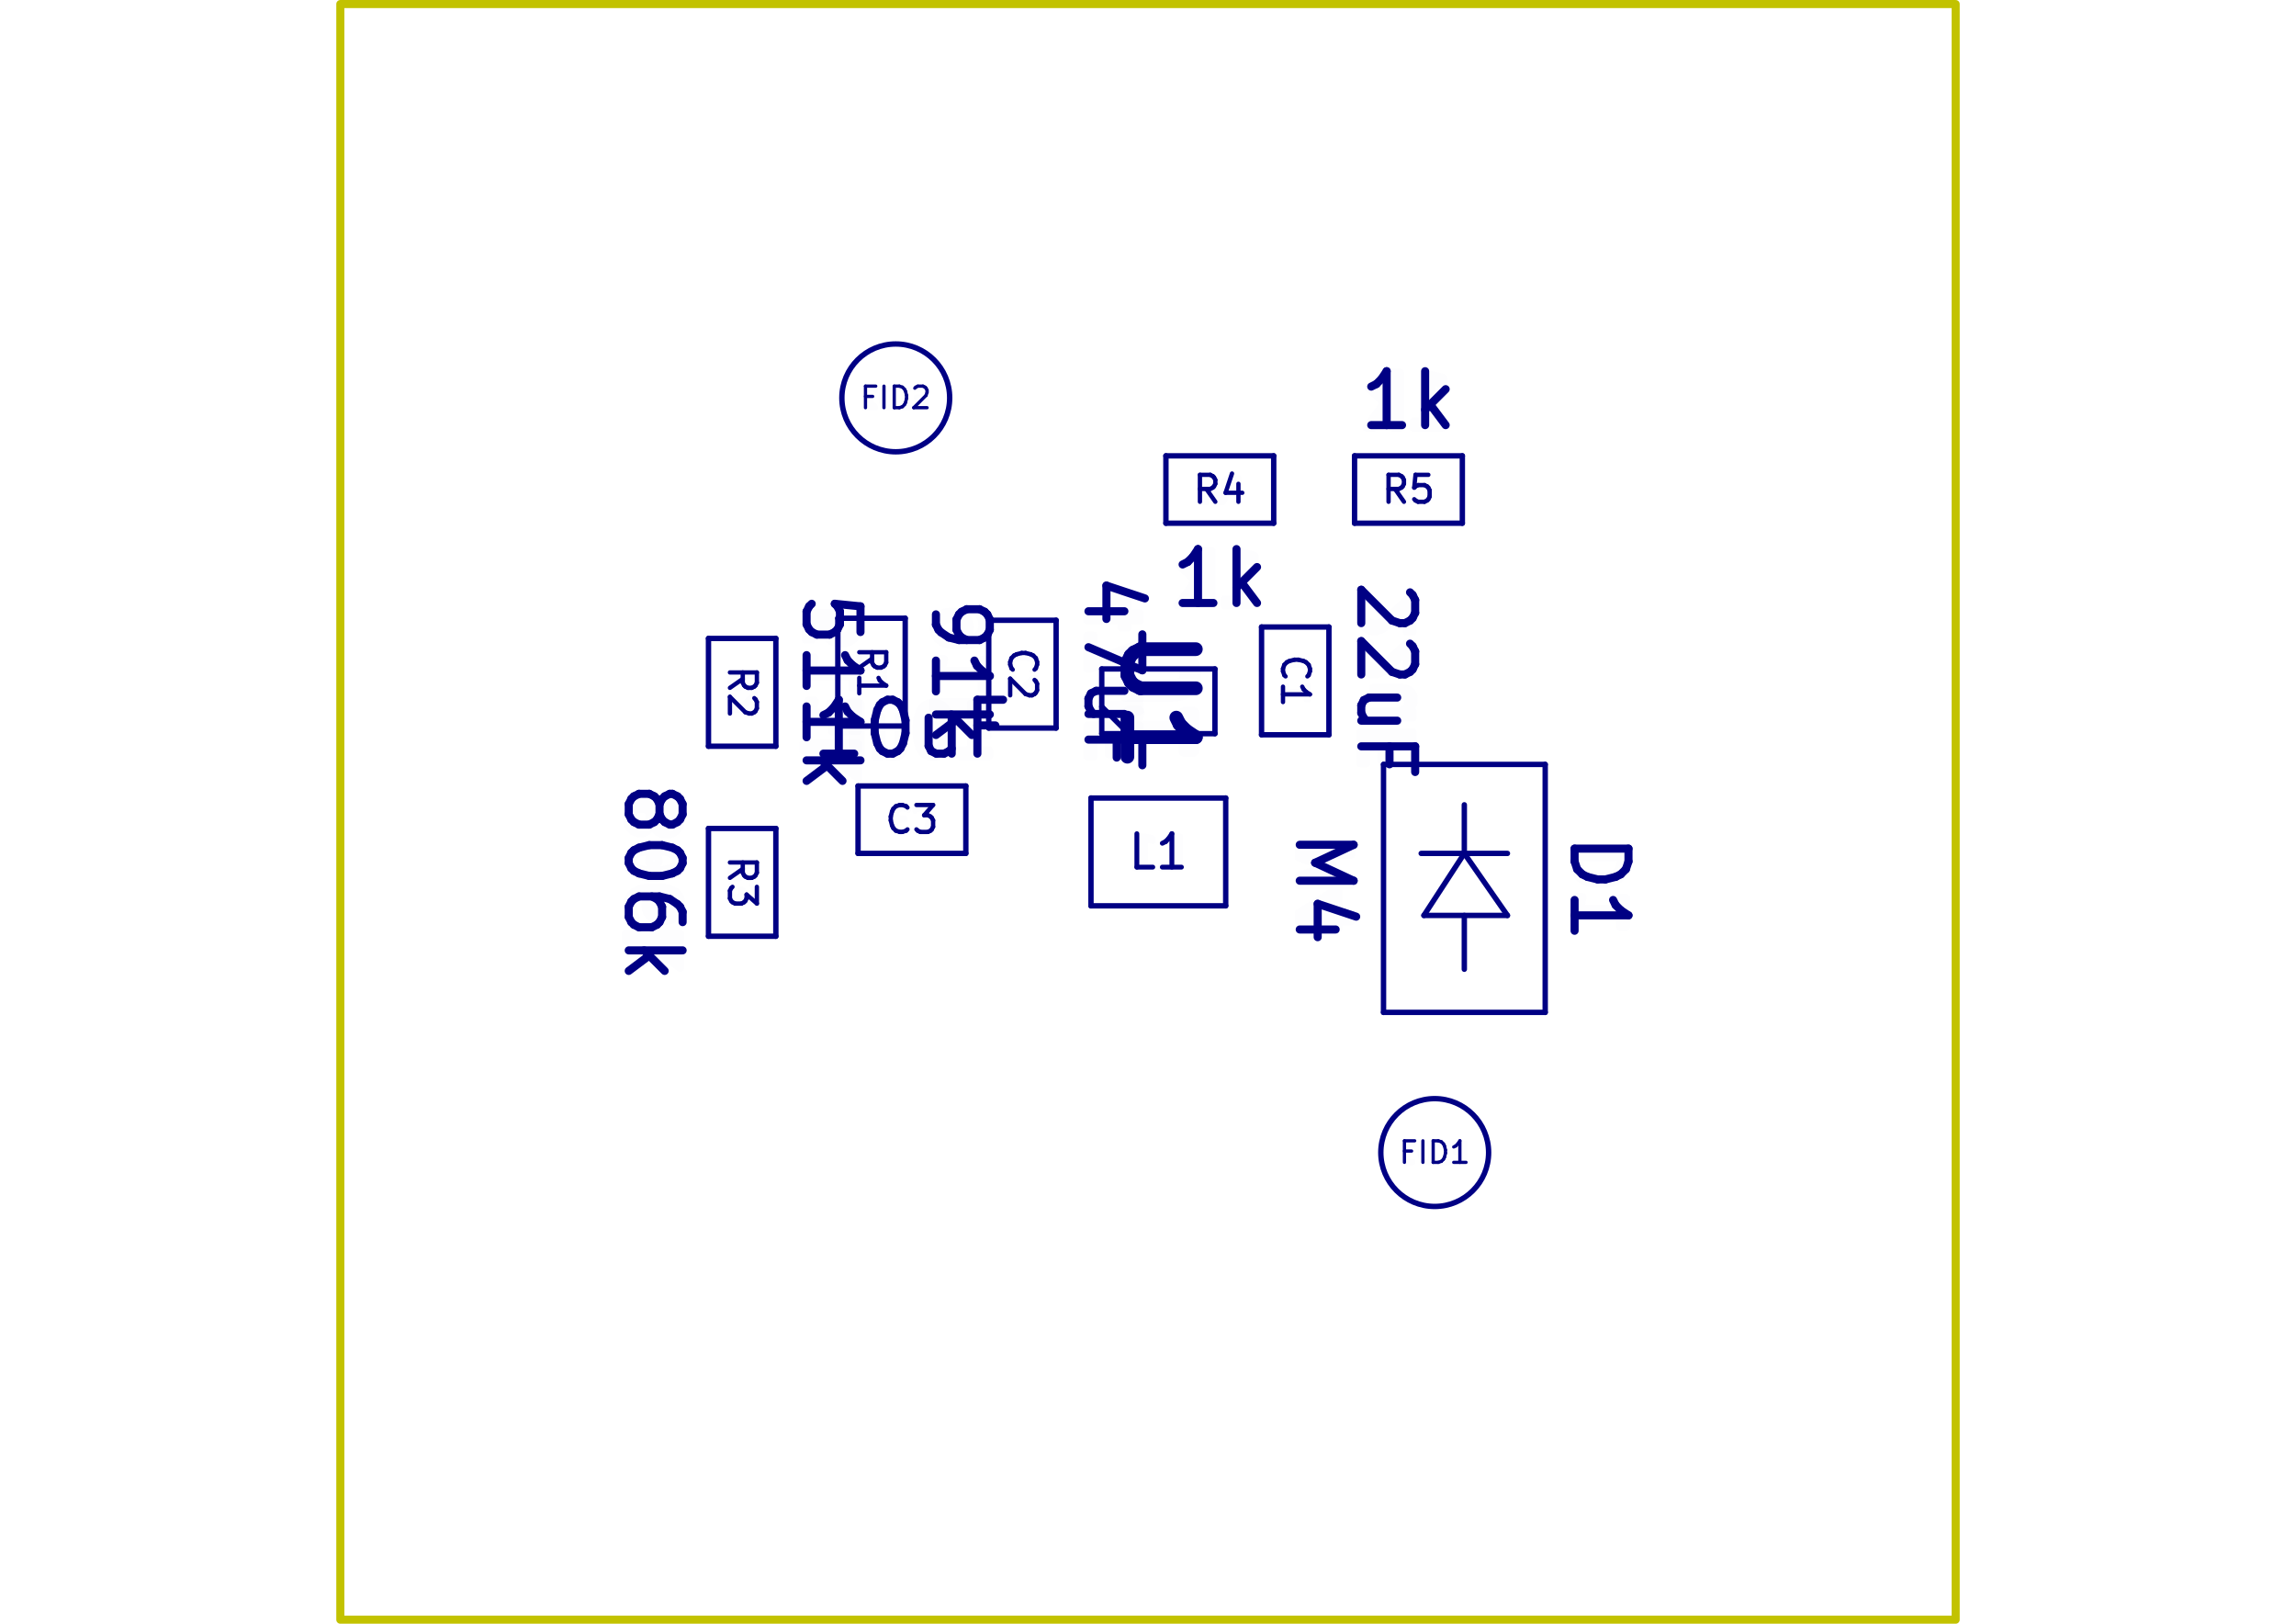
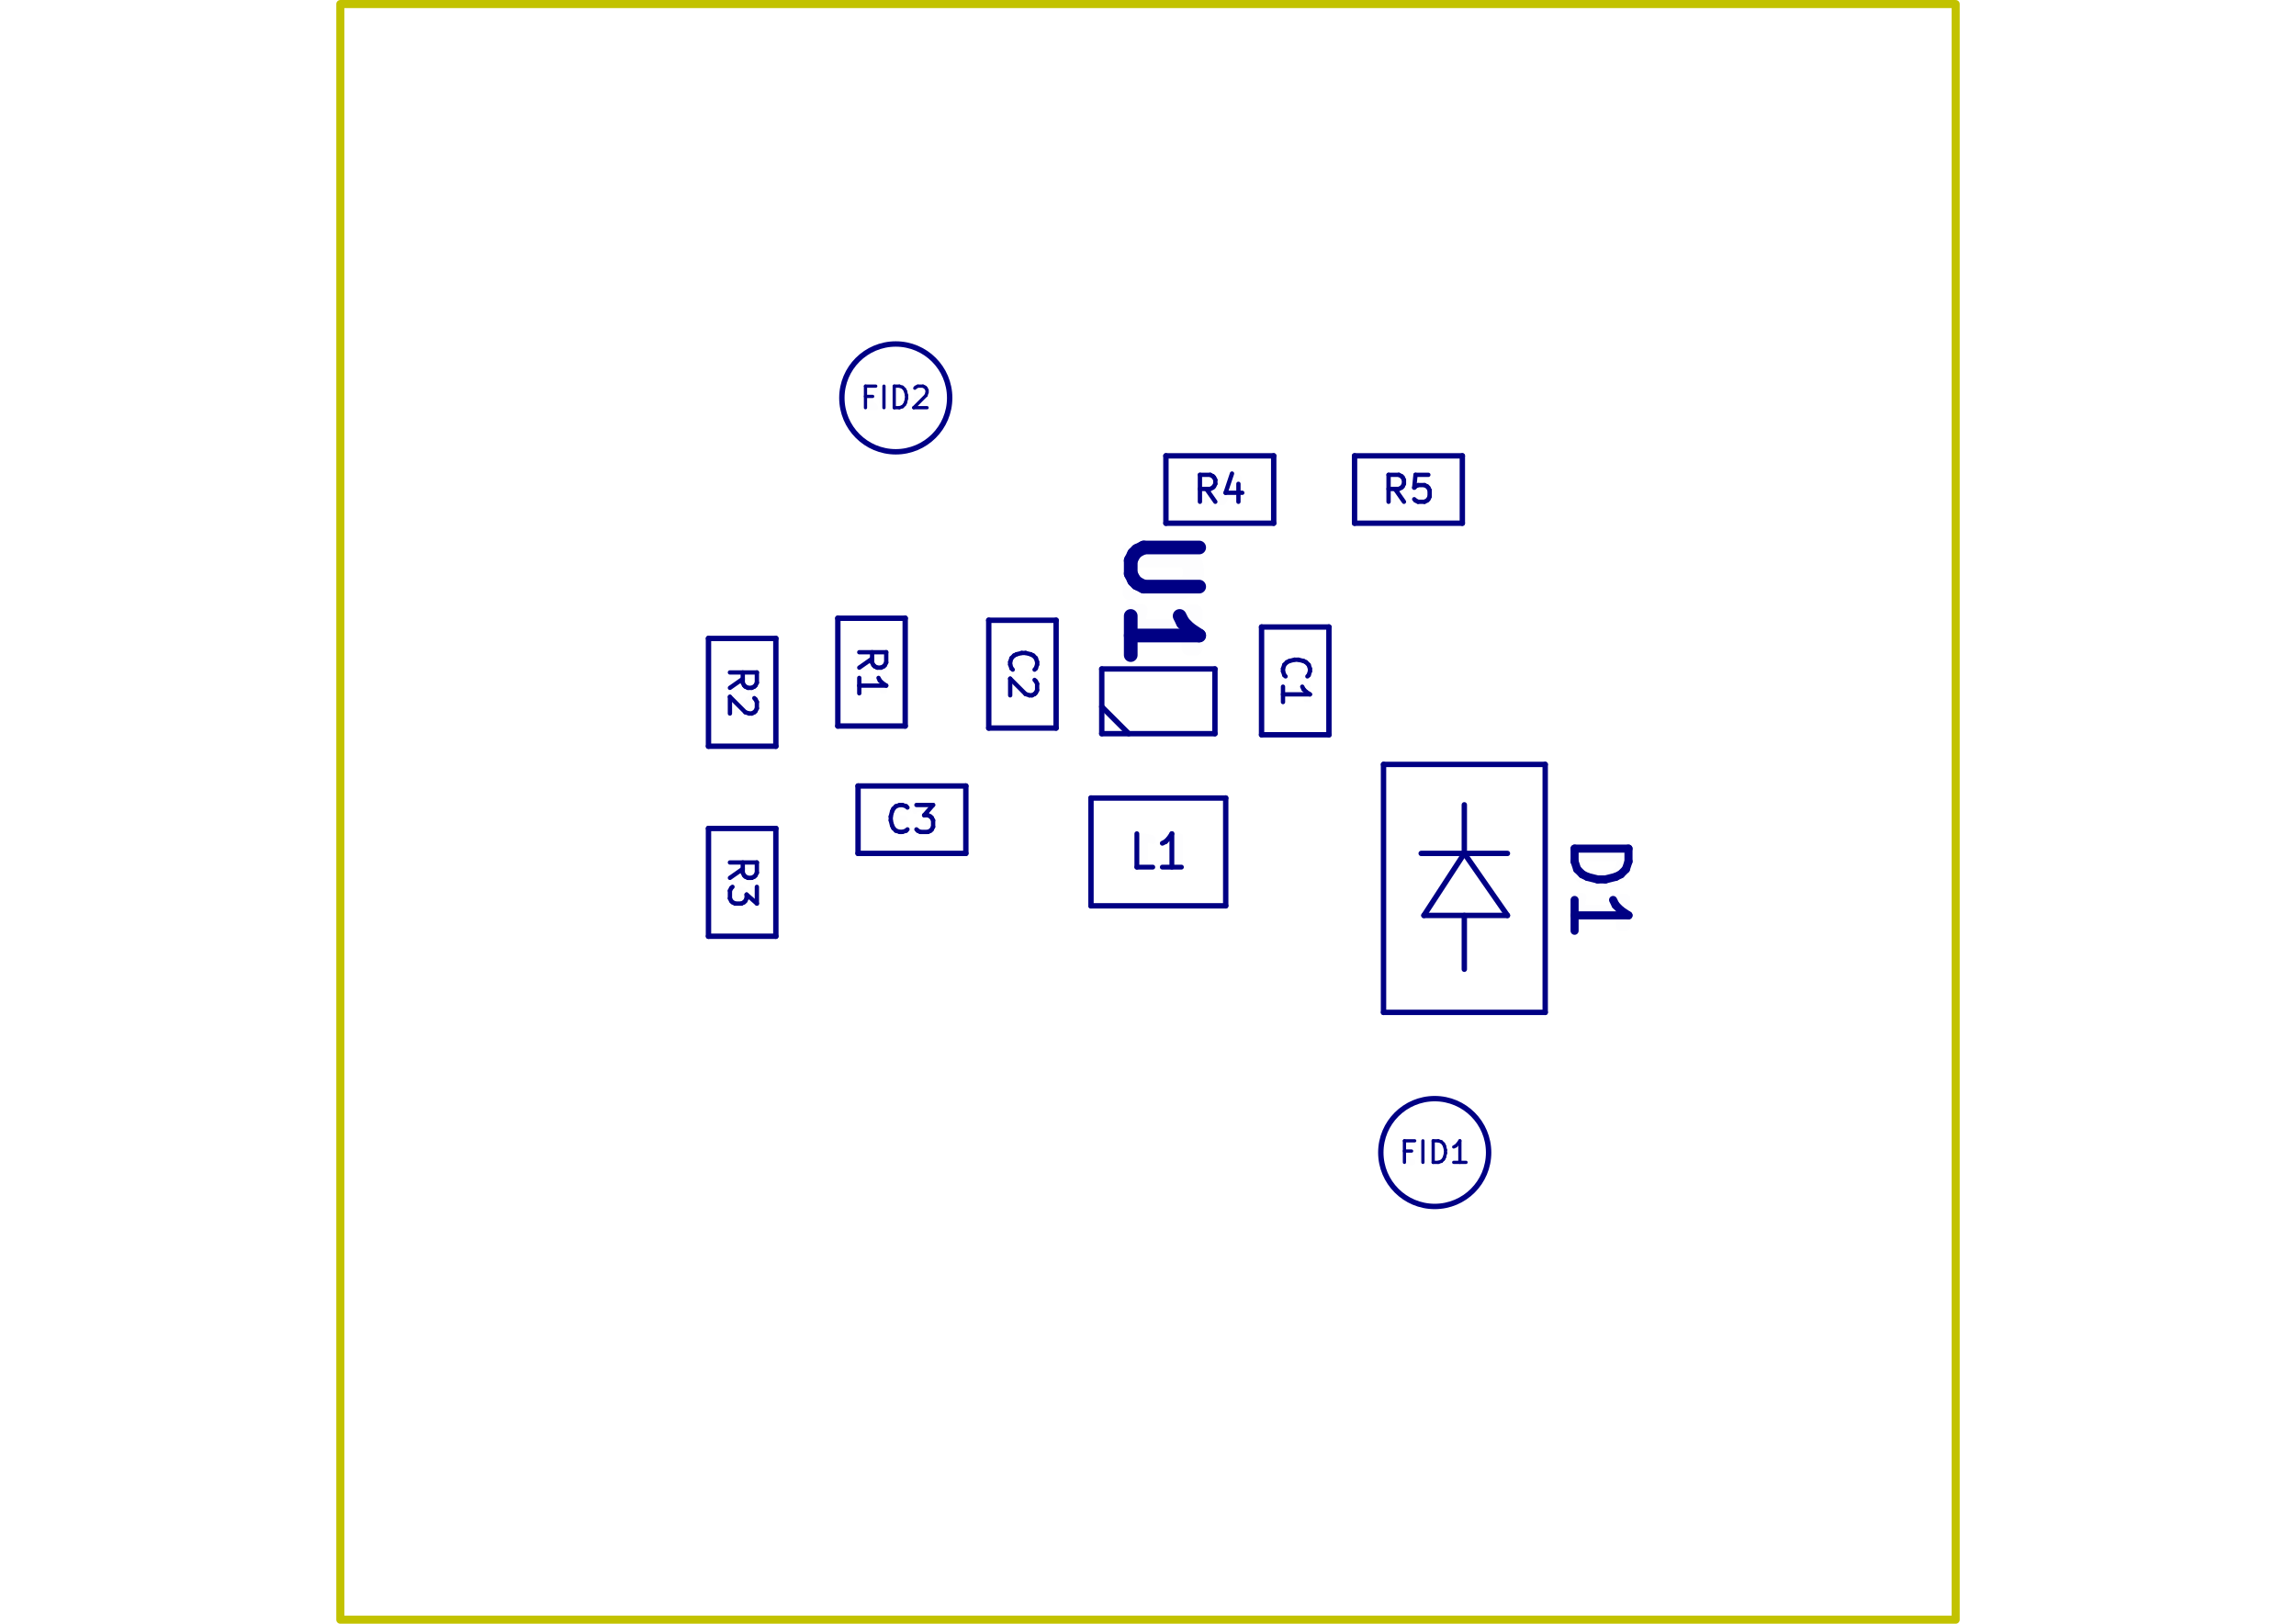
<svg xmlns="http://www.w3.org/2000/svg" version="1.1" width="297.002mm" height="210.007mm" viewBox="0 0 297.002 210.007">
  <g style="fill:#000084; fill-opacity:1;stroke:#000084; stroke-opacity:1; stroke-linecap:round; stroke-linejoin:round;" transform="translate(0 0) scale(1 1)">
</g>
  <g style="fill:#000084; fill-opacity:0.0;  stroke:#000084; stroke-width:0; stroke-opacity:1;  stroke-linecap:round; stroke-linejoin:round;">
</g>
-   <g style="fill:#000084; fill-opacity:0.01;  stroke:#000084; stroke-width:1.046; stroke-opacity:1;  stroke-linecap:round; stroke-linejoin:round;">
-     <text x="157.791" y="78.302" transform="scale(-1 1) translate(-315.5816 0)" textLength="14.026" font-size="9.296" lengthAdjust="spacingAndGlyphs" text-anchor="middle" opacity="0.01" style="font-family:monospace">1k</text>
-     <g class="stroked-text">
-       <path d="M156.961 77.987 L152.977 77.987 " />
-       <path d="M154.969 77.987 L154.969 71.016 " />
-       <path d="M154.969 71.016 L154.305 72.011 " />
-       <path d="M154.305 72.011 L153.641 72.675 " />
-       <path d="M153.641 72.675 L152.977 73.007 " />
-       <path d="M159.949 77.987 L159.949 71.016 " />
-       <path d="M160.613 75.331 L162.605 77.987 " />
-       <path d="M162.605 73.339 L159.949 75.995 " />
-     </g>
-   </g>
  <g style="fill:#000084; fill-opacity:0.01;  stroke:#000084; stroke-width:0.558; stroke-opacity:1;  stroke-linecap:round; stroke-linejoin:round;">
    <text x="157.791" y="65.056" transform="scale(-1 1) translate(-315.5816 0)" textLength="7.782" font-size="4.648" lengthAdjust="spacingAndGlyphs" text-anchor="middle" opacity="0.01" style="font-family:monospace">R4</text>
    <g class="stroked-text">
      <path d="M157.21 64.897 L156.048 63.237 " />
      <path d="M155.218 64.897 L155.218 61.411 " />
      <path d="M155.218 61.411 L156.546 61.411 " />
      <path d="M156.546 61.411 L156.878 61.577 " />
      <path d="M156.878 61.577 L157.044 61.743 " />
      <path d="M157.044 61.743 L157.21 62.075 " />
      <path d="M157.21 62.075 L157.21 62.573 " />
      <path d="M157.21 62.573 L157.044 62.905 " />
      <path d="M157.044 62.905 L156.878 63.071 " />
      <path d="M156.878 63.071 L156.546 63.237 " />
      <path d="M156.546 63.237 L155.218 63.237 " />
      <path d="M160.198 62.573 L160.198 64.897 " />
      <path d="M159.368 61.245 L158.538 63.735 " />
      <path d="M158.538 63.735 L160.696 63.735 " />
    </g>
-   </g>
-   <g style="fill:#000084; fill-opacity:0.01;  stroke:#000084; stroke-width:1.046; stroke-opacity:1;  stroke-linecap:round; stroke-linejoin:round;">
-     <text x="182.192" y="55.296" transform="scale(-1 1) translate(-364.3832 0)" textLength="14.026" font-size="9.296" lengthAdjust="spacingAndGlyphs" text-anchor="middle" opacity="0.01" style="font-family:monospace">1k</text>
-     <g class="stroked-text">
-       <path d="M181.362 54.981 L177.378 54.981 " />
-       <path d="M179.37 54.981 L179.37 48.009 " />
-       <path d="M179.37 48.009 L178.706 49.005 " />
-       <path d="M178.706 49.005 L178.042 49.669 " />
-       <path d="M178.042 49.669 L177.378 50.001 " />
-       <path d="M184.35 54.981 L184.35 48.009 " />
-       <path d="M185.013 52.325 L187.005 54.981 " />
-       <path d="M187.005 50.333 L184.35 52.989 " />
-     </g>
-   </g>
-   <g style="fill:#000084; fill-opacity:0.01;  stroke:#000084; stroke-width:0.558; stroke-opacity:1;  stroke-linecap:round; stroke-linejoin:round;">
    <text x="182.192" y="65.056" transform="scale(-1 1) translate(-364.3832 0)" textLength="7.782" font-size="4.648" lengthAdjust="spacingAndGlyphs" text-anchor="middle" opacity="0.01" style="font-family:monospace">R5</text>
    <g class="stroked-text">
      <path d="M181.611 64.897 L180.449 63.237 " />
      <path d="M179.619 64.897 L179.619 61.411 " />
      <path d="M179.619 61.411 L180.947 61.411 " />
      <path d="M180.947 61.411 L181.279 61.577 " />
      <path d="M181.279 61.577 L181.445 61.743 " />
      <path d="M181.445 61.743 L181.611 62.075 " />
      <path d="M181.611 62.075 L181.611 62.573 " />
      <path d="M181.611 62.573 L181.445 62.905 " />
      <path d="M181.445 62.905 L181.279 63.071 " />
      <path d="M181.279 63.071 L180.947 63.237 " />
      <path d="M180.947 63.237 L179.619 63.237 " />
      <path d="M184.764 61.411 L183.105 61.411 " />
      <path d="M183.105 61.411 L182.939 63.071 " />
      <path d="M182.939 63.071 L183.105 62.905 " />
      <path d="M183.105 62.905 L183.436 62.739 " />
      <path d="M183.436 62.739 L184.267 62.739 " />
      <path d="M184.267 62.739 L184.599 62.905 " />
      <path d="M184.599 62.905 L184.764 63.071 " />
      <path d="M184.764 63.071 L184.93 63.403 " />
      <path d="M184.93 63.403 L184.93 64.233 " />
      <path d="M184.93 64.233 L184.764 64.565 " />
      <path d="M184.764 64.565 L184.599 64.731 " />
      <path d="M184.599 64.731 L184.267 64.897 " />
      <path d="M184.267 64.897 L183.436 64.897 " />
      <path d="M183.436 64.897 L183.105 64.731 " />
      <path d="M183.105 64.731 L182.939 64.565 " />
    </g>
-   </g>
-   <g style="fill:#000084; fill-opacity:0.0;  stroke:#000084; stroke-width:1.046; stroke-opacity:1;  stroke-linecap:round; stroke-linejoin:round;">
-     <g transform="rotate(-90 107.5078 89.544)">
-       <text x="107.508" y="93.03" transform="scale(-1 1) translate(-215.0156 0)" textLength="27.306" font-size="9.296" lengthAdjust="spacingAndGlyphs" text-anchor="middle" opacity="0.01" style="font-family:monospace">511k</text>
-     </g>
-     <g class="stroked-text">
-       <path d="M111.309 81.742 L111.309 78.422 " />
-       <path d="M111.309 78.422 L107.989 78.091 " />
-       <path d="M107.989 78.091 L108.321 78.422 " />
-       <path d="M108.321 78.422 L108.653 79.087 " />
-       <path d="M108.653 79.087 L108.653 80.746 " />
-       <path d="M108.653 80.746 L108.321 81.41 " />
-       <path d="M108.321 81.41 L107.989 81.742 " />
-       <path d="M107.989 81.742 L107.325 82.074 " />
-       <path d="M107.325 82.074 L105.665 82.074 " />
-       <path d="M105.665 82.074 L105.001 81.742 " />
-       <path d="M105.001 81.742 L104.669 81.41 " />
-       <path d="M104.669 81.41 L104.337 80.746 " />
-       <path d="M104.337 80.746 L104.337 79.087 " />
-       <path d="M104.337 79.087 L104.669 78.422 " />
-       <path d="M104.669 78.422 L105.001 78.091 " />
-       <path d="M104.337 88.714 L104.337 84.73 " />
-       <path d="M104.337 86.722 L111.309 86.722 " />
-       <path d="M111.309 86.722 L110.313 86.058 " />
-       <path d="M110.313 86.058 L109.649 85.394 " />
-       <path d="M109.649 85.394 L109.317 84.73 " />
-       <path d="M104.337 95.354 L104.337 91.37 " />
-       <path d="M104.337 93.362 L111.309 93.362 " />
-       <path d="M111.309 93.362 L110.313 92.698 " />
-       <path d="M110.313 92.698 L109.649 92.034 " />
-       <path d="M109.649 92.034 L109.317 91.37 " />
-       <path d="M104.337 98.341 L111.309 98.341 " />
-       <path d="M106.993 99.005 L104.337 100.997 " />
-       <path d="M108.985 100.997 L106.329 98.341 " />
-     </g>
-   </g>
-   <g style="fill:#000084; fill-opacity:0.0;  stroke:#000084; stroke-width:0.558; stroke-opacity:1;  stroke-linecap:round; stroke-linejoin:round;">
    <g transform="rotate(-90 96.0046 89.544)">
      <text x="96.005" y="91.287" transform="scale(-1 1) translate(-192.0092 0)" textLength="7.782" font-size="4.648" lengthAdjust="spacingAndGlyphs" text-anchor="middle" opacity="0.01" style="font-family:monospace">R2</text>
    </g>
    <g class="stroked-text">
      <path d="M94.421 88.963 L96.081 87.801 " />
      <path d="M94.421 86.971 L97.907 86.971 " />
      <path d="M97.907 86.971 L97.907 88.299 " />
      <path d="M97.907 88.299 L97.741 88.631 " />
      <path d="M97.741 88.631 L97.575 88.797 " />
      <path d="M97.575 88.797 L97.243 88.963 " />
      <path d="M97.243 88.963 L96.745 88.963 " />
      <path d="M96.745 88.963 L96.413 88.797 " />
      <path d="M96.413 88.797 L96.247 88.631 " />
      <path d="M96.247 88.631 L96.081 88.299 " />
      <path d="M96.081 88.299 L96.081 86.971 " />
      <path d="M97.575 90.291 L97.741 90.457 " />
      <path d="M97.741 90.457 L97.907 90.789 " />
      <path d="M97.907 90.789 L97.907 91.619 " />
      <path d="M97.907 91.619 L97.741 91.951 " />
      <path d="M97.741 91.951 L97.575 92.117 " />
      <path d="M97.575 92.117 L97.243 92.283 " />
      <path d="M97.243 92.283 L96.911 92.283 " />
      <path d="M96.911 92.283 L96.413 92.117 " />
      <path d="M96.413 92.117 L94.421 90.125 " />
      <path d="M94.421 90.125 L94.421 92.283 " />
    </g>
-   </g>
-   <g style="fill:#000084; fill-opacity:0.01;  stroke:#000084; stroke-width:1.046; stroke-opacity:1;  stroke-linecap:round; stroke-linejoin:round;">
-     <text x="117.965" y="97.788" transform="scale(-1 1) translate(-235.9306 0)" textLength="27.306" font-size="9.296" lengthAdjust="spacingAndGlyphs" text-anchor="middle" opacity="0.01" style="font-family:monospace">10uF</text>
-     <g class="stroked-text">
-       <path d="M110.496 97.473 L106.512 97.473 " />
-       <path d="M108.504 97.473 L108.504 90.501 " />
-       <path d="M108.504 90.501 L107.84 91.497 " />
-       <path d="M107.84 91.497 L107.176 92.161 " />
-       <path d="M107.176 92.161 L106.512 92.493 " />
-       <path d="M114.811 90.501 L115.475 90.501 " />
-       <path d="M115.475 90.501 L116.139 90.833 " />
-       <path d="M116.139 90.833 L116.471 91.165 " />
-       <path d="M116.471 91.165 L116.803 91.829 " />
-       <path d="M116.803 91.829 L117.135 93.157 " />
-       <path d="M117.135 93.157 L117.135 94.817 " />
-       <path d="M117.135 94.817 L116.803 96.145 " />
-       <path d="M116.803 96.145 L116.471 96.809 " />
-       <path d="M116.471 96.809 L116.139 97.141 " />
-       <path d="M116.139 97.141 L115.475 97.473 " />
-       <path d="M115.475 97.473 L114.811 97.473 " />
-       <path d="M114.811 97.473 L114.147 97.141 " />
-       <path d="M114.147 97.141 L113.816 96.809 " />
-       <path d="M113.816 96.809 L113.484 96.145 " />
-       <path d="M113.484 96.145 L113.151 94.817 " />
-       <path d="M113.151 94.817 L113.151 93.157 " />
-       <path d="M113.151 93.157 L113.484 91.829 " />
-       <path d="M113.484 91.829 L113.816 91.165 " />
-       <path d="M113.816 91.165 L114.147 90.833 " />
-       <path d="M114.147 90.833 L114.811 90.501 " />
-       <path d="M123.111 92.825 L123.111 97.473 " />
-       <path d="M120.123 92.825 L120.123 96.477 " />
-       <path d="M120.123 96.477 L120.455 97.141 " />
-       <path d="M120.455 97.141 L121.119 97.473 " />
-       <path d="M121.119 97.473 L122.115 97.473 " />
-       <path d="M122.115 97.473 L122.779 97.141 " />
-       <path d="M122.779 97.141 L123.111 96.809 " />
-       <path d="M128.755 93.821 L126.431 93.821 " />
-       <path d="M126.431 97.473 L126.431 90.501 " />
-       <path d="M126.431 90.501 L129.751 90.501 " />
-     </g>
-   </g>
-   <g style="fill:#000084; fill-opacity:0.01;  stroke:#000084; stroke-width:0.558; stroke-opacity:1;  stroke-linecap:round; stroke-linejoin:round;">
    <text x="117.965" y="107.757" transform="scale(-1 1) translate(-235.9306 0)" textLength="7.782" font-size="4.648" lengthAdjust="spacingAndGlyphs" text-anchor="middle" opacity="0.01" style="font-family:monospace">C3</text>
    <g class="stroked-text">
      <path d="M117.384 107.266 L117.218 107.432 " />
      <path d="M117.218 107.432 L116.72 107.598 " />
      <path d="M116.72 107.598 L116.388 107.598 " />
      <path d="M116.388 107.598 L115.89 107.432 " />
      <path d="M115.89 107.432 L115.558 107.1 " />
      <path d="M115.558 107.1 L115.392 106.768 " />
      <path d="M115.392 106.768 L115.226 106.104 " />
      <path d="M115.226 106.104 L115.226 105.606 " />
      <path d="M115.226 105.606 L115.392 104.942 " />
      <path d="M115.392 104.942 L115.558 104.61 " />
      <path d="M115.558 104.61 L115.89 104.278 " />
      <path d="M115.89 104.278 L116.388 104.112 " />
      <path d="M116.388 104.112 L116.72 104.112 " />
      <path d="M116.72 104.112 L117.218 104.278 " />
      <path d="M117.218 104.278 L117.384 104.444 " />
      <path d="M118.546 104.112 L120.704 104.112 " />
      <path d="M120.704 104.112 L119.542 105.44 " />
      <path d="M119.542 105.44 L120.04 105.44 " />
      <path d="M120.04 105.44 L120.372 105.606 " />
      <path d="M120.372 105.606 L120.538 105.772 " />
      <path d="M120.538 105.772 L120.704 106.104 " />
      <path d="M120.704 106.104 L120.704 106.934 " />
      <path d="M120.704 106.934 L120.538 107.266 " />
      <path d="M120.538 107.266 L120.372 107.432 " />
      <path d="M120.372 107.432 L120.04 107.598 " />
      <path d="M120.04 107.598 L119.044 107.598 " />
      <path d="M119.044 107.598 L118.712 107.432 " />
      <path d="M118.712 107.432 L118.546 107.266 " />
    </g>
  </g>
  <g style="fill:#000084; fill-opacity:0.0;  stroke:#000084; stroke-width:1.046; stroke-opacity:1;  stroke-linecap:round; stroke-linejoin:round;">
-     <g transform="rotate(-90 171.2984 114.9033)">
-       <text x="171.298" y="118.389" transform="scale(-1 1) translate(-342.5968 0)" textLength="16.35" font-size="9.296" lengthAdjust="spacingAndGlyphs" text-anchor="middle" opacity="0.01" style="font-family:monospace">M4</text>
-     </g>
-     <g class="stroked-text">
-       <path d="M168.128 109.26 L175.099 109.26 " />
-       <path d="M175.099 109.26 L170.119 111.584 " />
-       <path d="M170.119 111.584 L175.099 113.907 " />
-       <path d="M175.099 113.907 L168.128 113.907 " />
-       <path d="M172.775 120.215 L168.128 120.215 " />
-       <path d="M175.431 118.555 L170.451 116.895 " />
-       <path d="M170.451 116.895 L170.451 121.211 " />
-     </g>
    <g transform="rotate(-90 206.8538 114.9033)">
      <text x="206.854" y="118.389" transform="scale(-1 1) translate(-413.7076 0)" textLength="15.354" font-size="9.296" lengthAdjust="spacingAndGlyphs" text-anchor="middle" opacity="0.01" style="font-family:monospace">D1</text>
    </g>
    <g class="stroked-text">
      <path d="M203.683 109.758 L210.655 109.758 " />
      <path d="M210.655 109.758 L210.655 111.418 " />
      <path d="M210.655 111.418 L210.323 112.413 " />
      <path d="M210.323 112.413 L209.659 113.077 " />
      <path d="M209.659 113.077 L208.995 113.409 " />
      <path d="M208.995 113.409 L207.667 113.741 " />
      <path d="M207.667 113.741 L206.671 113.741 " />
      <path d="M206.671 113.741 L205.343 113.409 " />
      <path d="M205.343 113.409 L204.679 113.077 " />
      <path d="M204.679 113.077 L204.015 112.413 " />
      <path d="M204.015 112.413 L203.683 111.418 " />
      <path d="M203.683 111.418 L203.683 109.758 " />
      <path d="M203.683 120.381 L203.683 116.397 " />
      <path d="M203.683 118.389 L210.655 118.389 " />
      <path d="M210.655 118.389 L209.659 117.725 " />
      <path d="M209.659 117.725 L208.995 117.061 " />
      <path d="M208.995 117.061 L208.663 116.397 " />
-     </g>
-     <g transform="rotate(-90 143.9695 87.191)">
-       <text x="143.97" y="90.677" transform="scale(-1 1) translate(-287.9391 0)" textLength="27.306" font-size="9.296" lengthAdjust="spacingAndGlyphs" text-anchor="middle" opacity="0.01" style="font-family:monospace">47uF</text>
-     </g>
-     <g class="stroked-text">
-       <path d="M145.446 79.057 L140.799 79.057 " />
-       <path d="M148.102 77.397 L143.123 75.738 " />
-       <path d="M143.123 75.738 L143.123 80.053 " />
-       <path d="M147.77 82.045 L147.77 86.693 " />
-       <path d="M147.77 86.693 L140.799 83.705 " />
-       <path d="M145.446 92.337 L140.799 92.337 " />
-       <path d="M145.446 89.349 L141.795 89.349 " />
-       <path d="M141.795 89.349 L141.131 89.681 " />
-       <path d="M141.131 89.681 L140.799 90.345 " />
-       <path d="M140.799 90.345 L140.799 91.341 " />
-       <path d="M140.799 91.341 L141.131 92.005 " />
-       <path d="M141.131 92.005 L141.463 92.337 " />
-       <path d="M144.451 97.981 L144.451 95.657 " />
-       <path d="M140.799 95.657 L147.77 95.657 " />
-       <path d="M147.77 95.657 L147.77 98.976 " />
    </g>
  </g>
  <g style="fill:#000084; fill-opacity:0.0;  stroke:#000084; stroke-width:0.558; stroke-opacity:1;  stroke-linecap:round; stroke-linejoin:round;">
    <g transform="rotate(-90 132.2572 87.191)">
      <text x="132.257" y="88.934" transform="scale(-1 1) translate(-264.5143 0)" textLength="7.782" font-size="4.648" lengthAdjust="spacingAndGlyphs" text-anchor="middle" opacity="0.01" style="font-family:monospace">C2</text>
    </g>
    <g class="stroked-text">
      <path d="M131.006 86.61 L130.839 86.444 " />
      <path d="M130.839 86.444 L130.674 85.946 " />
      <path d="M130.674 85.946 L130.674 85.614 " />
      <path d="M130.674 85.614 L130.839 85.116 " />
      <path d="M130.839 85.116 L131.172 84.784 " />
      <path d="M131.172 84.784 L131.504 84.618 " />
      <path d="M131.504 84.618 L132.167 84.452 " />
      <path d="M132.167 84.452 L132.666 84.452 " />
      <path d="M132.666 84.452 L133.329 84.618 " />
      <path d="M133.329 84.618 L133.661 84.784 " />
      <path d="M133.661 84.784 L133.993 85.116 " />
      <path d="M133.993 85.116 L134.159 85.614 " />
      <path d="M134.159 85.614 L134.159 85.946 " />
      <path d="M134.159 85.946 L133.993 86.444 " />
      <path d="M133.993 86.444 L133.827 86.61 " />
      <path d="M133.827 87.938 L133.993 88.104 " />
      <path d="M133.993 88.104 L134.159 88.436 " />
      <path d="M134.159 88.436 L134.159 89.266 " />
      <path d="M134.159 89.266 L133.993 89.598 " />
      <path d="M133.993 89.598 L133.827 89.764 " />
      <path d="M133.827 89.764 L133.495 89.93 " />
      <path d="M133.495 89.93 L133.163 89.93 " />
      <path d="M133.163 89.93 L132.666 89.764 " />
      <path d="M132.666 89.764 L130.674 87.772 " />
      <path d="M130.674 87.772 L130.674 89.93 " />
    </g>
  </g>
  <g style="fill:#000084; fill-opacity:0.0;  stroke:#000084; stroke-width:1.771; stroke-opacity:1;  stroke-linecap:round; stroke-linejoin:round;">
-     <g transform="rotate(-90 149.8397 90.7047)">
-       <text x="149.84" y="95.132" transform="scale(-1 1) translate(-299.6793 0)" textLength="21.25" font-size="11.805" lengthAdjust="spacingAndGlyphs" text-anchor="middle" opacity="0.01" style="font-family:monospace">U1</text>
-     </g>
-     <g class="stroked-text">
-       <path d="M154.69 83.959 L147.522 83.959 " />
-       <path d="M147.522 83.959 L146.679 84.38 " />
-       <path d="M146.679 84.38 L146.257 84.802 " />
-       <path d="M146.257 84.802 L145.836 85.645 " />
-       <path d="M145.836 85.645 L145.836 87.332 " />
-       <path d="M145.836 87.332 L146.257 88.175 " />
-       <path d="M146.257 88.175 L146.679 88.597 " />
-       <path d="M146.679 88.597 L147.522 89.018 " />
-       <path d="M147.522 89.018 L154.69 89.018 " />
-       <path d="M145.836 97.872 L145.836 92.813 " />
-       <path d="M145.836 95.343 L154.69 95.343 " />
-       <path d="M154.69 95.343 L153.425 94.499 " />
-       <path d="M153.425 94.499 L152.582 93.656 " />
-       <path d="M152.582 93.656 L152.16 92.813 " />
-     </g>
-   </g>
-   <g style="fill:#000084; fill-opacity:0.0;  stroke:#000084; stroke-width:1.046; stroke-opacity:1;  stroke-linecap:round; stroke-linejoin:round;">
-     <g transform="rotate(-90 84.5014 114.119)">
-       <text x="84.501" y="117.605" transform="scale(-1 1) translate(-169.0027 0)" textLength="27.306" font-size="9.296" lengthAdjust="spacingAndGlyphs" text-anchor="middle" opacity="0.01" style="font-family:monospace">806k</text>
-     </g>
-     <g class="stroked-text">
-       <path d="M85.314 103.993 L85.646 103.33 " />
-       <path d="M85.646 103.33 L85.978 102.998 " />
-       <path d="M85.978 102.998 L86.642 102.666 " />
-       <path d="M86.642 102.666 L86.974 102.666 " />
-       <path d="M86.974 102.666 L87.638 102.998 " />
-       <path d="M87.638 102.998 L87.97 103.33 " />
-       <path d="M87.97 103.33 L88.302 103.993 " />
-       <path d="M88.302 103.993 L88.302 105.322 " />
-       <path d="M88.302 105.322 L87.97 105.985 " />
-       <path d="M87.97 105.985 L87.638 106.317 " />
-       <path d="M87.638 106.317 L86.974 106.649 " />
-       <path d="M86.974 106.649 L86.642 106.649 " />
-       <path d="M86.642 106.649 L85.978 106.317 " />
-       <path d="M85.978 106.317 L85.646 105.985 " />
-       <path d="M85.646 105.985 L85.314 105.322 " />
-       <path d="M85.314 105.322 L85.314 103.993 " />
-       <path d="M85.314 103.993 L84.982 103.33 " />
-       <path d="M84.982 103.33 L84.65 102.998 " />
-       <path d="M84.65 102.998 L83.986 102.666 " />
-       <path d="M83.986 102.666 L82.659 102.666 " />
-       <path d="M82.659 102.666 L81.995 102.998 " />
-       <path d="M81.995 102.998 L81.662 103.33 " />
-       <path d="M81.662 103.33 L81.331 103.993 " />
-       <path d="M81.331 103.993 L81.331 105.322 " />
-       <path d="M81.331 105.322 L81.662 105.985 " />
-       <path d="M81.662 105.985 L81.995 106.317 " />
-       <path d="M81.995 106.317 L82.659 106.649 " />
-       <path d="M82.659 106.649 L83.986 106.649 " />
-       <path d="M83.986 106.649 L84.65 106.317 " />
-       <path d="M84.65 106.317 L84.982 105.985 " />
-       <path d="M84.982 105.985 L85.314 105.322 " />
-       <path d="M88.302 110.965 L88.302 111.629 " />
-       <path d="M88.302 111.629 L87.97 112.293 " />
-       <path d="M87.97 112.293 L87.638 112.625 " />
-       <path d="M87.638 112.625 L86.974 112.957 " />
-       <path d="M86.974 112.957 L85.646 113.289 " />
-       <path d="M85.646 113.289 L83.986 113.289 " />
-       <path d="M83.986 113.289 L82.659 112.957 " />
-       <path d="M82.659 112.957 L81.995 112.625 " />
-       <path d="M81.995 112.625 L81.662 112.293 " />
-       <path d="M81.662 112.293 L81.331 111.629 " />
-       <path d="M81.331 111.629 L81.331 110.965 " />
-       <path d="M81.331 110.965 L81.662 110.301 " />
-       <path d="M81.662 110.301 L81.995 109.969 " />
-       <path d="M81.995 109.969 L82.659 109.637 " />
-       <path d="M82.659 109.637 L83.986 109.305 " />
-       <path d="M83.986 109.305 L85.646 109.305 " />
-       <path d="M85.646 109.305 L86.974 109.637 " />
-       <path d="M86.974 109.637 L87.638 109.969 " />
-       <path d="M87.638 109.969 L87.97 110.301 " />
-       <path d="M87.97 110.301 L88.302 110.965 " />
-       <path d="M88.302 119.265 L88.302 117.937 " />
-       <path d="M88.302 117.937 L87.97 117.273 " />
-       <path d="M87.97 117.273 L87.638 116.941 " />
-       <path d="M87.638 116.941 L86.642 116.277 " />
-       <path d="M86.642 116.277 L85.314 115.945 " />
-       <path d="M85.314 115.945 L82.659 115.945 " />
-       <path d="M82.659 115.945 L81.995 116.277 " />
-       <path d="M81.995 116.277 L81.662 116.609 " />
-       <path d="M81.662 116.609 L81.331 117.273 " />
-       <path d="M81.331 117.273 L81.331 118.601 " />
-       <path d="M81.331 118.601 L81.662 119.265 " />
-       <path d="M81.662 119.265 L81.995 119.597 " />
-       <path d="M81.995 119.597 L82.659 119.929 " />
-       <path d="M82.659 119.929 L84.318 119.929 " />
-       <path d="M84.318 119.929 L84.982 119.597 " />
-       <path d="M84.982 119.597 L85.314 119.265 " />
-       <path d="M85.314 119.265 L85.646 118.601 " />
-       <path d="M85.646 118.601 L85.646 117.273 " />
-       <path d="M85.646 117.273 L85.314 116.609 " />
-       <path d="M85.314 116.609 L84.982 116.277 " />
-       <path d="M84.982 116.277 L84.318 115.945 " />
-       <path d="M81.331 122.917 L88.302 122.917 " />
-       <path d="M83.986 123.581 L81.331 125.572 " />
-       <path d="M85.978 125.572 L83.322 122.917 " />
+     <g transform="rotate(-90 150.2719 77.5562)">
+       <text x="150.272" y="81.983" transform="scale(-1 1) translate(-300.5438 0)" textLength="21.25" font-size="11.805" lengthAdjust="spacingAndGlyphs" text-anchor="middle" opacity="0.01" style="font-family:monospace">U1</text>
+     </g>
+     <g class="stroked-text">
+       <path d="M155.122 70.81 L147.954 70.81 " />
+       <path d="M147.954 70.81 L147.111 71.232 " />
+       <path d="M147.111 71.232 L146.69 71.654 " />
+       <path d="M146.69 71.654 L146.268 72.497 " />
+       <path d="M146.268 72.497 L146.268 74.183 " />
+       <path d="M146.268 74.183 L146.69 75.026 " />
+       <path d="M146.69 75.026 L147.111 75.448 " />
+       <path d="M147.111 75.448 L147.954 75.87 " />
+       <path d="M147.954 75.87 L155.122 75.87 " />
+       <path d="M146.268 84.724 L146.268 79.664 " />
+       <path d="M146.268 82.194 L155.122 82.194 " />
+       <path d="M155.122 82.194 L153.857 81.351 " />
+       <path d="M153.857 81.351 L153.014 80.507 " />
+       <path d="M153.014 80.507 L152.592 79.664 " />
    </g>
  </g>
  <g style="fill:#000084; fill-opacity:0.0;  stroke:#000084; stroke-width:0.558; stroke-opacity:1;  stroke-linecap:round; stroke-linejoin:round;">
    <g transform="rotate(-90 96.0046 114.119)">
      <text x="96.005" y="115.862" transform="scale(-1 1) translate(-192.0092 0)" textLength="7.782" font-size="4.648" lengthAdjust="spacingAndGlyphs" text-anchor="middle" opacity="0.01" style="font-family:monospace">R3</text>
    </g>
    <g class="stroked-text">
      <path d="M94.421 113.538 L96.081 112.376 " />
      <path d="M94.421 111.546 L97.907 111.546 " />
      <path d="M97.907 111.546 L97.907 112.874 " />
      <path d="M97.907 112.874 L97.741 113.206 " />
      <path d="M97.741 113.206 L97.575 113.372 " />
      <path d="M97.575 113.372 L97.243 113.538 " />
      <path d="M97.243 113.538 L96.745 113.538 " />
      <path d="M96.745 113.538 L96.413 113.372 " />
      <path d="M96.413 113.372 L96.247 113.206 " />
      <path d="M96.247 113.206 L96.081 112.874 " />
      <path d="M96.081 112.874 L96.081 111.546 " />
      <path d="M97.907 114.7 L97.907 116.858 " />
      <path d="M97.907 116.858 L96.579 115.696 " />
      <path d="M96.579 115.696 L96.579 116.194 " />
      <path d="M96.579 116.194 L96.413 116.526 " />
      <path d="M96.413 116.526 L96.247 116.692 " />
      <path d="M96.247 116.692 L95.915 116.858 " />
      <path d="M95.915 116.858 L95.085 116.858 " />
      <path d="M95.085 116.858 L94.753 116.692 " />
      <path d="M94.753 116.692 L94.587 116.526 " />
      <path d="M94.587 116.526 L94.421 116.194 " />
      <path d="M94.421 116.194 L94.421 115.198 " />
      <path d="M94.421 115.198 L94.587 114.866 " />
      <path d="M94.587 114.866 L94.753 114.7 " />
    </g>
-   </g>
-   <g style="fill:#000084; fill-opacity:0.0;  stroke:#000084; stroke-width:1.046; stroke-opacity:1;  stroke-linecap:round; stroke-linejoin:round;">
-     <g transform="rotate(-90 179.26 88.0625)">
-       <text x="179.26" y="91.548" transform="scale(-1 1) translate(-358.52 0)" textLength="27.306" font-size="9.296" lengthAdjust="spacingAndGlyphs" text-anchor="middle" opacity="0.01" style="font-family:monospace">22uF</text>
-     </g>
-     <g class="stroked-text">
-       <path d="M182.397 76.609 L182.729 76.941 " />
-       <path d="M182.729 76.941 L183.061 77.605 " />
-       <path d="M183.061 77.605 L183.061 79.265 " />
-       <path d="M183.061 79.265 L182.729 79.929 " />
-       <path d="M182.729 79.929 L182.397 80.261 " />
-       <path d="M182.397 80.261 L181.733 80.593 " />
-       <path d="M181.733 80.593 L181.069 80.593 " />
-       <path d="M181.069 80.593 L180.073 80.261 " />
-       <path d="M180.073 80.261 L176.089 76.277 " />
-       <path d="M176.089 76.277 L176.089 80.593 " />
-       <path d="M182.397 83.249 L182.729 83.581 " />
-       <path d="M182.729 83.581 L183.061 84.245 " />
-       <path d="M183.061 84.245 L183.061 85.905 " />
-       <path d="M183.061 85.905 L182.729 86.569 " />
-       <path d="M182.729 86.569 L182.397 86.9 " />
-       <path d="M182.397 86.9 L181.733 87.233 " />
-       <path d="M181.733 87.233 L181.069 87.233 " />
-       <path d="M181.069 87.233 L180.073 86.9 " />
-       <path d="M180.073 86.9 L176.089 82.917 " />
-       <path d="M176.089 82.917 L176.089 87.233 " />
-       <path d="M180.737 93.208 L176.089 93.208 " />
-       <path d="M180.737 90.22 L177.085 90.22 " />
-       <path d="M177.085 90.22 L176.421 90.552 " />
-       <path d="M176.421 90.552 L176.089 91.216 " />
-       <path d="M176.089 91.216 L176.089 92.212 " />
-       <path d="M176.089 92.212 L176.421 92.876 " />
-       <path d="M176.421 92.876 L176.753 93.208 " />
-       <path d="M179.741 98.852 L179.741 96.528 " />
-       <path d="M176.089 96.528 L183.061 96.528 " />
-       <path d="M183.061 96.528 L183.061 99.848 " />
-     </g>
-   </g>
-   <g style="fill:#000084; fill-opacity:0.0;  stroke:#000084; stroke-width:0.558; stroke-opacity:1;  stroke-linecap:round; stroke-linejoin:round;">
    <g transform="rotate(-90 167.5476 88.0625)">
      <text x="167.548" y="89.805" transform="scale(-1 1) translate(-335.0953 0)" textLength="7.782" font-size="4.648" lengthAdjust="spacingAndGlyphs" text-anchor="middle" opacity="0.01" style="font-family:monospace">C1</text>
    </g>
    <g class="stroked-text">
      <path d="M166.296 87.481 L166.13 87.316 " />
      <path d="M166.13 87.316 L165.964 86.817 " />
      <path d="M165.964 86.817 L165.964 86.486 " />
      <path d="M165.964 86.486 L166.13 85.988 " />
      <path d="M166.13 85.988 L166.462 85.656 " />
      <path d="M166.462 85.656 L166.794 85.49 " />
      <path d="M166.794 85.49 L167.458 85.324 " />
      <path d="M167.458 85.324 L167.956 85.324 " />
      <path d="M167.956 85.324 L168.62 85.49 " />
      <path d="M168.62 85.49 L168.952 85.656 " />
      <path d="M168.952 85.656 L169.284 85.988 " />
      <path d="M169.284 85.988 L169.45 86.486 " />
      <path d="M169.45 86.486 L169.45 86.817 " />
      <path d="M169.45 86.817 L169.284 87.316 " />
      <path d="M169.284 87.316 L169.118 87.481 " />
      <path d="M165.964 90.801 L165.964 88.809 " />
      <path d="M165.964 89.805 L169.45 89.805 " />
      <path d="M169.45 89.805 L168.952 89.473 " />
      <path d="M168.952 89.473 L168.62 89.141 " />
      <path d="M168.62 89.141 L168.454 88.809 " />
    </g>
  </g>
  <g style="fill:#000084; fill-opacity:0.01;  stroke:#000084; stroke-width:0.418; stroke-opacity:1;  stroke-linecap:round; stroke-linejoin:round;">
    <text x="185.59" y="150.459" transform="scale(-1 1) translate(-371.1805 0)" textLength="9.86" font-size="3.718" lengthAdjust="spacingAndGlyphs" text-anchor="middle" opacity="0.01" style="font-family:monospace">FID1</text>
    <g class="stroked-text">
      <path d="M182.602 148.872 L181.673 148.872 " />
      <path d="M181.673 150.333 L181.673 147.544 " />
      <path d="M181.673 147.544 L183.001 147.544 " />
      <path d="M184.063 150.333 L184.063 147.544 " />
      <path d="M185.391 150.333 L185.391 147.544 " />
      <path d="M185.391 147.544 L186.055 147.544 " />
      <path d="M186.055 147.544 L186.453 147.677 " />
      <path d="M186.453 147.677 L186.719 147.942 " />
      <path d="M186.719 147.942 L186.852 148.208 " />
      <path d="M186.852 148.208 L186.985 148.739 " />
      <path d="M186.985 148.739 L186.985 149.138 " />
      <path d="M186.985 149.138 L186.852 149.669 " />
      <path d="M186.852 149.669 L186.719 149.934 " />
      <path d="M186.719 149.934 L186.453 150.2 " />
      <path d="M186.453 150.2 L186.055 150.333 " />
      <path d="M186.055 150.333 L185.391 150.333 " />
      <path d="M189.641 150.333 L188.047 150.333 " />
      <path d="M188.844 150.333 L188.844 147.544 " />
      <path d="M188.844 147.544 L188.578 147.942 " />
      <path d="M188.578 147.942 L188.312 148.208 " />
      <path d="M188.312 148.208 L188.047 148.341 " />
-     </g>
-   </g>
-   <g style="fill:#000084; fill-opacity:0.0;  stroke:#000084; stroke-width:1.046; stroke-opacity:1;  stroke-linecap:round; stroke-linejoin:round;">
-     <g transform="rotate(-90 124.2398 86.9296)">
-       <text x="124.24" y="90.415" transform="scale(-1 1) translate(-248.4795 0)" textLength="20.666" font-size="9.296" lengthAdjust="spacingAndGlyphs" text-anchor="middle" opacity="0.01" style="font-family:monospace">91k</text>
-     </g>
-     <g class="stroked-text">
-       <path d="M121.069 79.46 L121.069 80.788 " />
-       <path d="M121.069 80.788 L121.401 81.452 " />
-       <path d="M121.401 81.452 L121.733 81.784 " />
-       <path d="M121.733 81.784 L122.729 82.448 " />
-       <path d="M122.729 82.448 L124.057 82.78 " />
-       <path d="M124.057 82.78 L126.713 82.78 " />
-       <path d="M126.713 82.78 L127.377 82.448 " />
-       <path d="M127.377 82.448 L127.709 82.116 " />
-       <path d="M127.709 82.116 L128.041 81.452 " />
-       <path d="M128.041 81.452 L128.041 80.124 " />
-       <path d="M128.041 80.124 L127.709 79.46 " />
-       <path d="M127.709 79.46 L127.377 79.128 " />
-       <path d="M127.377 79.128 L126.713 78.796 " />
-       <path d="M126.713 78.796 L125.053 78.796 " />
-       <path d="M125.053 78.796 L124.389 79.128 " />
-       <path d="M124.389 79.128 L124.057 79.46 " />
-       <path d="M124.057 79.46 L123.725 80.124 " />
-       <path d="M123.725 80.124 L123.725 81.452 " />
-       <path d="M123.725 81.452 L124.057 82.116 " />
-       <path d="M124.057 82.116 L124.389 82.448 " />
-       <path d="M124.389 82.448 L125.053 82.78 " />
-       <path d="M121.069 89.419 L121.069 85.436 " />
-       <path d="M121.069 87.428 L128.041 87.428 " />
-       <path d="M128.041 87.428 L127.045 86.764 " />
-       <path d="M127.045 86.764 L126.381 86.1 " />
-       <path d="M126.381 86.1 L126.049 85.436 " />
-       <path d="M121.069 92.407 L128.041 92.407 " />
-       <path d="M123.725 93.071 L121.069 95.063 " />
-       <path d="M125.717 95.063 L123.061 92.407 " />
    </g>
  </g>
  <g style="fill:#000084; fill-opacity:0.0;  stroke:#000084; stroke-width:0.558; stroke-opacity:1;  stroke-linecap:round; stroke-linejoin:round;">
    <g transform="rotate(-90 112.7365 86.9296)">
      <text x="112.737" y="88.672" transform="scale(-1 1) translate(-225.4731 0)" textLength="7.782" font-size="4.648" lengthAdjust="spacingAndGlyphs" text-anchor="middle" opacity="0.01" style="font-family:monospace">R1</text>
    </g>
    <g class="stroked-text">
      <path d="M111.153 86.349 L112.813 85.187 " />
      <path d="M111.153 84.357 L114.639 84.357 " />
      <path d="M114.639 84.357 L114.639 85.685 " />
      <path d="M114.639 85.685 L114.473 86.017 " />
      <path d="M114.473 86.017 L114.307 86.183 " />
      <path d="M114.307 86.183 L113.975 86.349 " />
      <path d="M113.975 86.349 L113.477 86.349 " />
      <path d="M113.477 86.349 L113.145 86.183 " />
      <path d="M113.145 86.183 L112.979 86.017 " />
      <path d="M112.979 86.017 L112.813 85.685 " />
      <path d="M112.813 85.685 L112.813 84.357 " />
      <path d="M111.153 89.668 L111.153 87.677 " />
      <path d="M111.153 88.672 L114.639 88.672 " />
      <path d="M114.639 88.672 L114.141 88.341 " />
      <path d="M114.141 88.341 L113.809 88.008 " />
      <path d="M113.809 88.008 L113.643 87.677 " />
    </g>
  </g>
  <g style="fill:#000084; fill-opacity:0.01;  stroke:#000084; stroke-width:0.418; stroke-opacity:1;  stroke-linecap:round; stroke-linejoin:round;">
    <text x="115.874" y="52.856" transform="scale(-1 1) translate(-231.7476 0)" textLength="9.86" font-size="3.718" lengthAdjust="spacingAndGlyphs" text-anchor="middle" opacity="0.01" style="font-family:monospace">FID2</text>
    <g class="stroked-text">
      <path d="M112.886 51.269 L111.956 51.269 " />
      <path d="M111.956 52.73 L111.956 49.941 " />
      <path d="M111.956 49.941 L113.284 49.941 " />
      <path d="M114.347 52.73 L114.347 49.941 " />
      <path d="M115.675 52.73 L115.675 49.941 " />
      <path d="M115.675 49.941 L116.339 49.941 " />
      <path d="M116.339 49.941 L116.737 50.074 " />
      <path d="M116.737 50.074 L117.002 50.339 " />
      <path d="M117.002 50.339 L117.135 50.605 " />
      <path d="M117.135 50.605 L117.268 51.136 " />
      <path d="M117.268 51.136 L117.268 51.535 " />
      <path d="M117.268 51.535 L117.135 52.066 " />
      <path d="M117.135 52.066 L117.002 52.331 " />
      <path d="M117.002 52.331 L116.737 52.597 " />
      <path d="M116.737 52.597 L116.339 52.73 " />
      <path d="M116.339 52.73 L115.675 52.73 " />
      <path d="M118.331 50.207 L118.463 50.074 " />
      <path d="M118.463 50.074 L118.729 49.941 " />
      <path d="M118.729 49.941 L119.393 49.941 " />
      <path d="M119.393 49.941 L119.658 50.074 " />
      <path d="M119.658 50.074 L119.791 50.207 " />
      <path d="M119.791 50.207 L119.924 50.472 " />
      <path d="M119.924 50.472 L119.924 50.738 " />
      <path d="M119.924 50.738 L119.791 51.136 " />
      <path d="M119.791 51.136 L118.198 52.73 " />
      <path d="M118.198 52.73 L119.924 52.73 " />
    </g>
  </g>
  <g style="fill:#000084; fill-opacity:0.01;  stroke:#000084; stroke-width:0.627; stroke-opacity:1;  stroke-linecap:round; stroke-linejoin:round;">
    <text x="149.84" y="112.345" transform="scale(-1 1) translate(-299.6793 0)" textLength="8.634" font-size="5.763" lengthAdjust="spacingAndGlyphs" text-anchor="middle" opacity="0.01" style="font-family:monospace">L1</text>
    <g class="stroked-text">
      <path d="M149.119 112.15 L147.061 112.15 " />
      <path d="M147.061 112.15 L147.061 107.828 " />
      <path d="M152.824 112.15 L150.354 112.15 " />
      <path d="M151.589 112.15 L151.589 107.828 " />
      <path d="M151.589 107.828 L151.178 108.446 " />
      <path d="M151.178 108.446 L150.766 108.857 " />
      <path d="M150.766 108.857 L150.354 109.063 " />
    </g>
  </g>
  <g style="fill:#000084; fill-opacity:0.0;  stroke:#000084; stroke-width:0.697; stroke-opacity:1;  stroke-linecap:round; stroke-linejoin:round;">
    <path d="M150.819 67.67 L150.819 58.956 " />
    <path d="M150.819 58.956 L164.762 58.956 " />
    <path d="M164.762 67.67 L150.819 67.67 " />
    <path d="M164.762 58.956 L164.762 67.67 " />
    <path d="M189.163 58.956 L189.163 67.67 " />
    <path d="M189.163 67.67 L175.22 67.67 " />
    <path d="M175.22 58.956 L189.163 58.956 " />
    <path d="M175.22 67.67 L175.22 58.956 " />
    <path d="M100.362 96.516 L91.647 96.516 " />
    <path d="M91.647 96.516 L91.647 82.572 " />
    <path d="M100.362 82.572 L100.362 96.516 " />
    <path d="M91.647 82.572 L100.362 82.572 " />
    <path d="M124.937 101.657 L124.937 110.372 " />
    <path d="M124.937 110.372 L110.994 110.372 " />
    <path d="M110.994 101.657 L124.937 101.657 " />
    <path d="M110.994 110.372 L110.994 101.657 " />
    <path d="M178.967 98.868 L199.882 98.868 " />
    <path d="M189.418 110.376 L189.418 104.089 " />
    <path d="M189.418 110.376 L184.194 118.397 " />
    <path d="M189.418 110.376 L194.996 118.397 " />
    <path d="M194.996 110.376 L183.839 110.376 " />
    <path d="M184.194 118.397 L194.996 118.397 " />
    <path d="M189.418 118.397 L189.418 125.357 " />
    <path d="M178.967 130.938 L178.967 98.868 " />
    <path d="M199.882 130.938 L199.882 98.868 " />
    <path d="M199.882 130.938 L178.967 130.938 " />
    <path d="M136.614 94.163 L127.9 94.163 " />
    <path d="M127.9 94.163 L127.9 80.219 " />
    <path d="M136.614 80.219 L136.614 94.163 " />
    <path d="M127.9 80.219 L136.614 80.219 " />
    <path d="M157.16 94.888 L142.519 94.888 " />
    <path d="M146.005 94.888 L142.519 91.402 " />
    <path d="M142.519 94.888 L142.519 86.522 " />
    <path d="M157.16 86.522 L157.16 94.888 " />
    <path d="M142.519 86.522 L157.16 86.522 " />
    <path d="M91.647 107.147 L100.362 107.147 " />
    <path d="M100.362 107.147 L100.362 121.091 " />
    <path d="M91.647 121.091 L91.647 107.147 " />
    <path d="M100.362 121.091 L91.647 121.091 " />
    <path d="M171.905 95.034 L163.19 95.034 " />
    <path d="M163.19 95.034 L163.19 81.091 " />
    <path d="M171.905 81.091 L171.905 95.034 " />
    <path d="M163.19 81.091 L171.905 81.091 " />
    <circle cx="185.59" cy="149.064" r="6.972" />
    <path d="M117.094 93.901 L108.379 93.901 " />
    <path d="M108.379 93.901 L108.379 79.958 " />
    <path d="M117.094 79.958 L117.094 93.901 " />
    <path d="M108.379 79.958 L117.094 79.958 " />
    <circle cx="115.874" cy="51.461" r="6.972" />
    <path d="M158.554 103.212 L158.554 117.155 " />
    <path d="M158.554 117.155 L141.125 117.155 " />
    <path d="M141.125 103.212 L158.554 103.212 " />
    <path d="M141.125 117.155 L141.125 103.212 " />
    <g>
</g>
    <g>
</g>
    <g>
</g>
    <g>
</g>
    <g>
</g>
    <g>
</g>
    <g>
</g>
    <g>
</g>
    <g>
</g>
    <g>
</g>
    <g>
</g>
    <g>
</g>
    <g>
</g>
    <g>
</g>
    <g>
</g>
    <g>
</g>
    <g>
</g>
    <g>
</g>
    <g>
</g>
    <g>
</g>
    <g>
</g>
    <g>
</g>
    <g>
</g>
    <g>
</g>
    <g>
</g>
    <g>
</g>
  </g>
  <g>
    <g>
      <g style="fill:#C2C200; fill-opacity:1;stroke:#C2C200; stroke-opacity:1; stroke-linecap:round; stroke-linejoin:round;" transform="translate(0 0) scale(1 1)">
</g>
      <g style="fill:#C2C200; fill-opacity:0.0;  stroke:#C2C200; stroke-width:0; stroke-opacity:1;  stroke-linecap:round; stroke-linejoin:round;">
</g>
      <g style="fill:#C2C200; fill-opacity:0.0;  stroke:#C2C200; stroke-width:1.046; stroke-opacity:1;  stroke-linecap:round; stroke-linejoin:round;">
        <path style="fill:#C2C200; fill-opacity:0.0;  stroke:#C2C200; stroke-width:1.046; stroke-opacity:1;  stroke-linecap:round; stroke-linejoin:round;fill:none" d="M 252.978,0.526 44.024,0.526 44.024,209.481 252.978,209.481 Z" />
        <g>
</g>
        <g>
</g>
        <g>
</g>
        <g>
</g>
        <g>
</g>
        <g>
</g>
        <g>
</g>
        <g>
</g>
        <g>
</g>
        <g>
</g>
        <g>
</g>
        <g>
</g>
        <g>
</g>
        <g>
</g>
        <g>
</g>
        <g>
</g>
        <g>
</g>
        <g>
</g>
        <g>
</g>
        <g>
</g>
        <g>
</g>
        <g>
</g>
        <g>
</g>
        <g>
</g>
        <g>
</g>
        <g>
</g>
      </g>
    </g>
  </g>
</svg>
